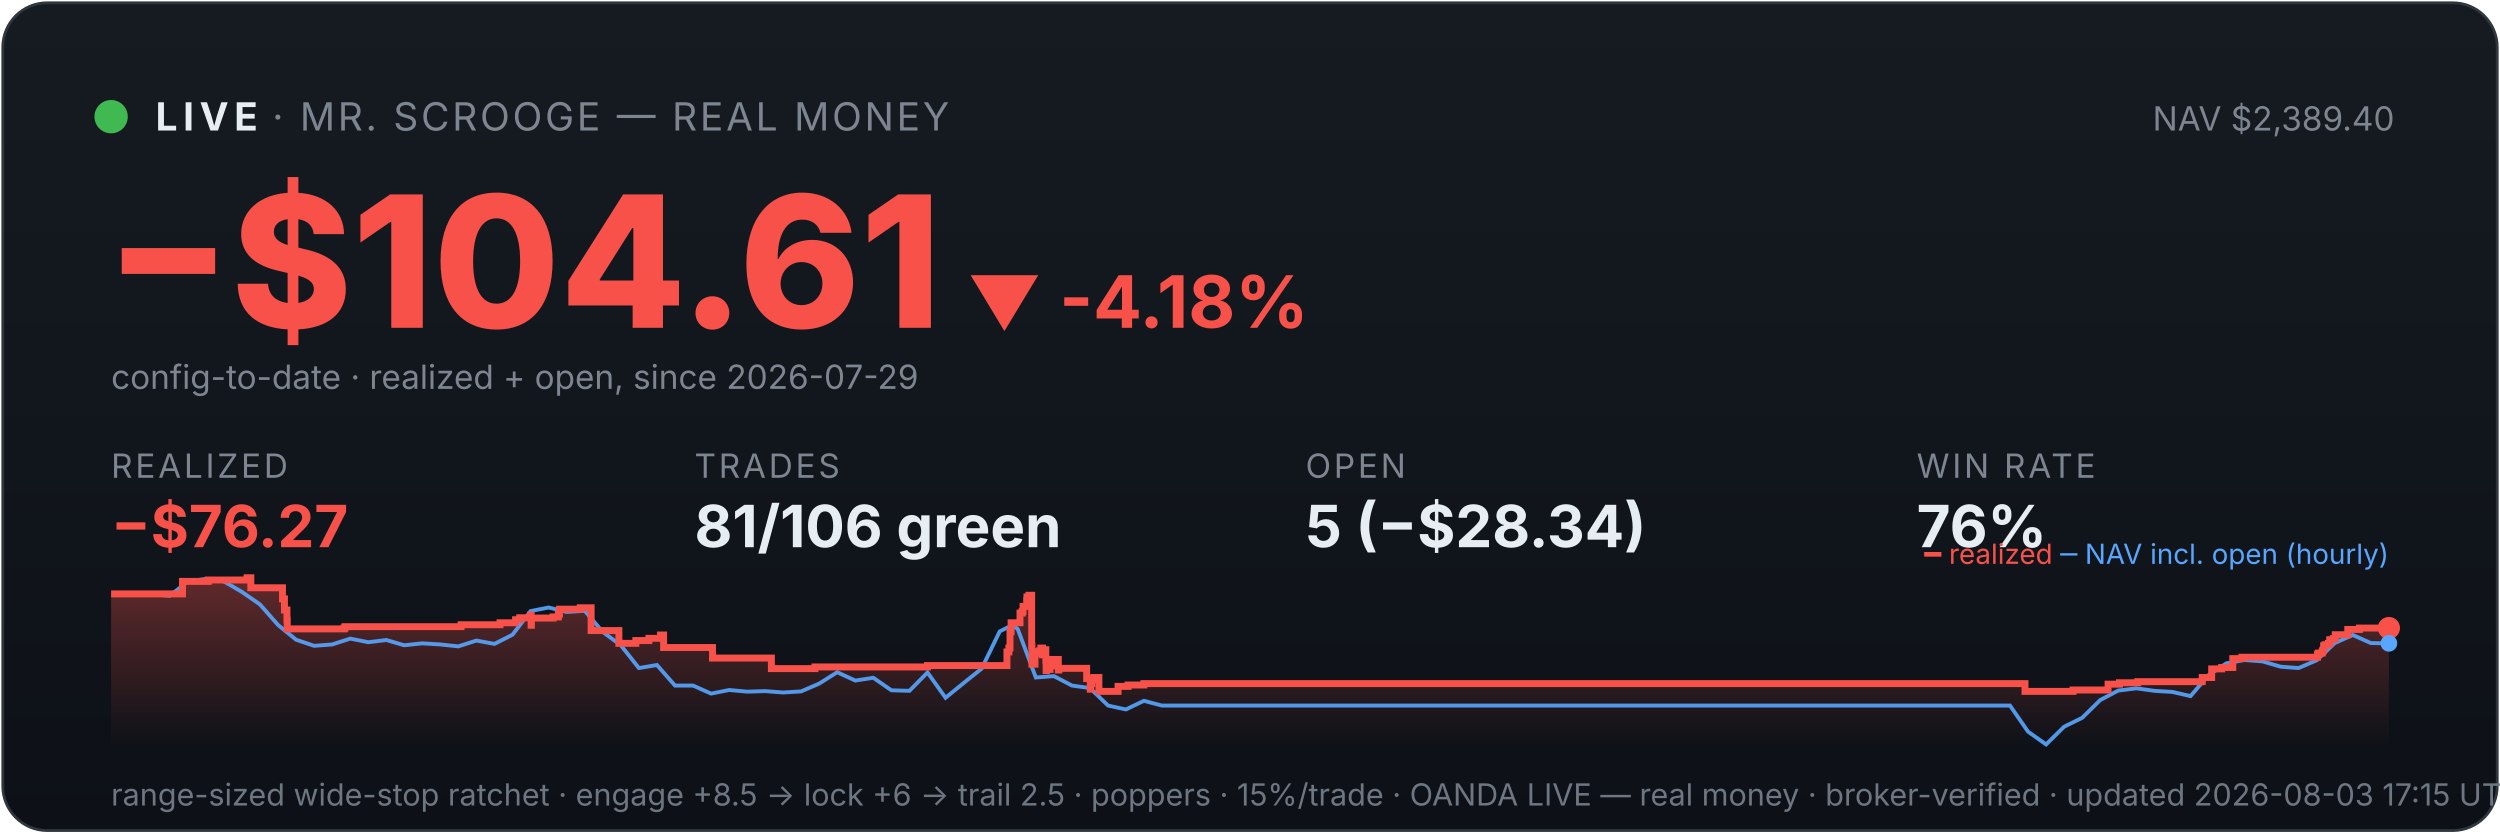
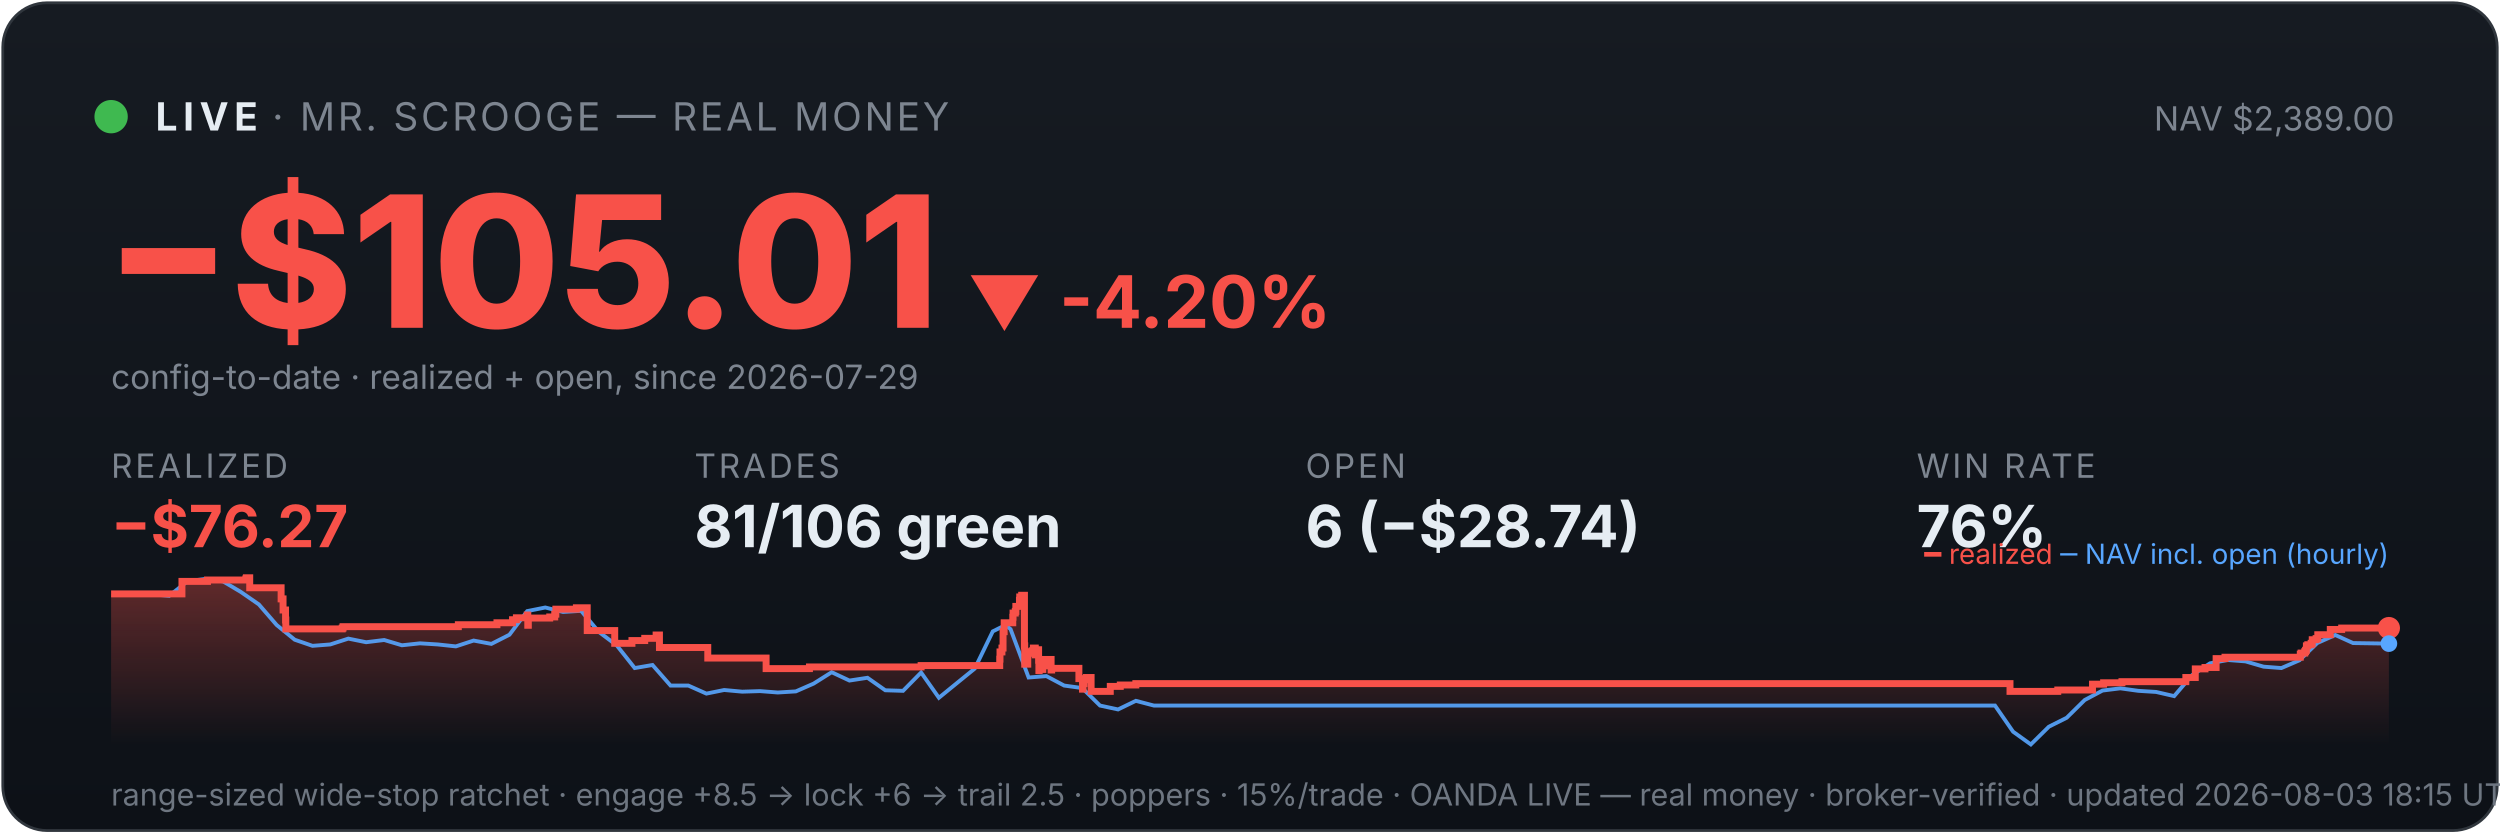
<svg xmlns="http://www.w3.org/2000/svg" viewBox="0 0 900 300" width="100%" font-family="system-ui,-apple-system,sans-serif">
  <defs>
    <linearGradient id="bg" x1="0" y1="0" x2="0" y2="1">
      <stop offset="0" stop-color="#161b22" />
      <stop offset="1" stop-color="#0d1117" />
    </linearGradient>
    <linearGradient id="fill" x1="0" y1="0" x2="0" y2="1">
      <stop offset="0" stop-color="#f85149" stop-opacity="0.35" />
      <stop offset="1" stop-color="#f85149" stop-opacity="0" />
    </linearGradient>
  </defs>
  <rect x="1" y="1" width="898" height="298" rx="16" fill="url(#bg)" stroke="#30363d" />
  <circle cx="40" cy="42" r="6" fill="#3fb950" />
  <text x="56" y="47" font-size="14" font-weight="700" fill="#e6edf3" letter-spacing="2">LIVE</text>
  <text x="98" y="47" font-size="14" fill="#7d8590" letter-spacing="1">· MR. SCROOGE — REAL MONEY</text>
-   <text x="862" y="47" font-size="12" fill="#7d8590" text-anchor="end">NAV $2,389.40</text>
-   <text x="38" y="118" font-size="66" font-weight="800" fill="#f85149">−$104.61</text>
-   <text x="348" y="118" font-size="26" font-weight="700" fill="#f85149">▼ -4.18%</text>
+   <text x="862" y="47" font-size="12" fill="#7d8590" text-anchor="end">NAV $2,389.00</text>
+   <text x="38" y="118" font-size="66" font-weight="800" fill="#f85149">−$105.01</text>
+   <text x="348" y="118" font-size="26" font-weight="700" fill="#f85149">▼ -4.20%</text>
  <text x="40" y="140" font-size="12" fill="#7d8590">config-to-date · realized + open, since 2026-07-29</text>
  <text x="40" y="172" font-family="system-ui,-apple-system,sans-serif" font-size="12" fill="#7d8590" letter-spacing="1">REALIZED</text>
  <text x="40" y="197" font-family="system-ui,-apple-system,sans-serif" font-size="21" font-weight="700" fill="#f85149">−$76.27</text>
  <text x="250" y="172" font-family="system-ui,-apple-system,sans-serif" font-size="12" fill="#7d8590" letter-spacing="1">TRADES</text>
  <text x="250" y="197" font-family="system-ui,-apple-system,sans-serif" font-size="21" font-weight="700" fill="#e6edf3">81/106 green</text>
  <text x="470" y="172" font-family="system-ui,-apple-system,sans-serif" font-size="12" fill="#7d8590" letter-spacing="1">OPEN</text>
-   <text x="470" y="197" font-family="system-ui,-apple-system,sans-serif" font-size="21" font-weight="700" fill="#e6edf3">5 (−$28.34)</text>
+   <text x="470" y="197" font-family="system-ui,-apple-system,sans-serif" font-size="21" font-weight="700" fill="#e6edf3">6 (−$28.74)</text>
  <text x="690" y="172" font-family="system-ui,-apple-system,sans-serif" font-size="12" fill="#7d8590" letter-spacing="1">WIN RATE</text>
  <text x="690" y="197" font-family="system-ui,-apple-system,sans-serif" font-size="21" font-weight="700" fill="#e6edf3">76%</text>
-   <polygon points="40,268 40.0,213.8 65.7,213.8 65.7,209.3 75.0,209.3 75.0,208.8 88.9,208.8 88.9,208.4 89.0,208.4 89.0,208.0 90.3,208.0 90.3,211.6 101.7,211.6 101.7,215.6 102.4,215.6 102.4,219.6 103.3,219.6 103.3,223.2 103.4,223.2 103.4,226.4 123.9,226.4 123.9,226.1 124.2,226.1 124.2,225.6 166.0,225.6 166.0,224.9 180.0,224.9 180.0,224.2 185.6,224.2 185.6,223.1 187.1,223.1 187.1,222.4 191.0,222.4 191.0,221.4 191.2,221.4 191.2,225.1 191.3,225.1 191.3,222.5 199.1,222.5 199.1,222.1 201.0,222.1 201.0,221.1 201.4,221.1 201.4,219.3 208.9,219.3 208.9,218.8 212.8,218.8 212.8,222.5 212.8,222.5 212.8,227.0 222.8,227.0 222.8,231.6 228.9,231.6 228.9,230.6 233.6,230.6 233.6,229.8 237.8,229.8 237.8,228.6 238.9,228.6 238.9,227.9 238.9,227.9 238.9,233.1 256.5,233.1 256.5,236.9 277.7,236.9 277.7,240.7 293.4,240.7 293.4,240.1 333.9,240.1 333.9,239.6 362.5,239.6 362.5,237.3 362.5,237.3 362.5,236.6 362.5,236.6 362.5,234.7 363.2,234.7 363.2,233.3 363.6,233.3 363.6,227.4 364.0,227.4 364.0,224.2 367.2,224.2 367.2,222.2 367.2,222.2 367.2,220.7 368.0,220.7 368.0,220.1 368.3,220.1 368.3,218.3 369.6,218.3 369.6,216.1 369.7,216.1 369.7,214.9 370.4,214.9 370.4,214.3 371.4,214.3 371.4,219.6 371.4,219.6 371.4,226.0 371.4,226.0 371.4,232.5 371.5,232.5 371.5,239.1 372.6,239.1 372.6,235.2 372.8,235.2 372.8,234.6 374.2,234.6 374.2,234.3 374.7,234.3 374.7,233.3 375.3,233.3 375.3,237.0 375.3,237.0 375.3,234.9 375.6,234.9 375.6,234.5 376.3,234.5 376.3,233.9 376.5,233.9 376.5,237.7 376.6,237.7 376.6,241.4 376.7,241.4 376.7,240.8 377.4,240.8 377.4,241.0 378.0,241.0 378.0,240.4 378.0,240.4 378.0,239.7 378.7,239.7 378.7,238.2 378.8,238.2 378.8,238.0 378.8,238.0 378.8,237.4 381.0,237.4 381.0,241.2 381.2,241.2 381.2,240.6 391.2,240.6 391.2,244.3 392.5,244.3 392.5,248.1 392.7,248.1 392.7,246.1 393.0,246.1 393.0,244.7 393.8,244.7 393.8,243.9 395.6,243.9 395.6,248.9 402.5,248.9 402.5,247.1 406.1,247.1 406.1,246.6 411.8,246.6 411.8,246.1 729.0,246.1 729.0,248.9 746.3,248.9 746.3,248.4 758.9,248.4 758.9,246.3 763.0,246.3 763.0,245.8 769.6,245.8 769.6,245.4 792.8,245.4 792.8,244.4 792.8,244.4 792.8,243.9 796.2,243.9 796.2,240.8 799.8,240.8 799.8,240.3 803.8,240.3 803.8,237.1 807.1,237.1 807.1,236.6 834.3,236.6 834.3,235.5 834.6,235.5 834.6,235.1 836.0,235.1 836.0,234.6 836.2,234.6 836.2,234.1 836.5,234.1 836.5,232.5 837.0,232.5 837.0,232.1 838.2,232.1 838.2,231.6 838.7,231.6 838.7,231.1 838.7,231.1 838.7,230.3 840.0,230.3 840.0,229.9 840.7,229.9 840.7,229.0 840.7,229.0 840.7,228.5 845.2,228.5 845.2,228.0 845.2,228.0 845.2,227.1 845.2,227.1 845.2,226.6 849.4,226.6 849.4,226.1 860.0,226.1 860.0,226.1 860,268" fill="url(#fill)" />
-   <polyline points="41.4,213.8 41.6,213.8 48.1,213.8 49.2,213.7 54.6,213.9 61.1,214.5 67.6,209.3 74.1,208.4 80.6,209.3 87.1,213.1 93.6,217.6 100.1,225.0 106.6,230.3 113.1,232.5 119.6,232.0 126.1,229.9 132.6,231.2 139.1,230.4 145.5,232.3 152.0,231.6 158.5,232.0 165.0,232.7 171.5,230.6 178.0,231.8 184.5,228.5 191.0,220.0 197.5,218.7 204.0,220.3 210.5,219.9 217.0,227.5 223.5,232.3 230.0,240.5 236.5,239.4 243.0,246.8 249.5,246.8 256.0,249.7 262.5,248.4 269.0,249.0 275.4,248.8 281.9,249.3 288.4,248.9 294.9,246.1 301.4,242.0 307.9,245.0 314.4,244.0 320.9,248.5 327.4,248.7 333.9,242.1 340.4,251.2 346.9,245.9 353.4,240.7 359.9,227.3 364.5,225.0 366.4,226.5 372.9,243.9 379.4,243.4 385.9,246.8 392.4,247.7 398.9,254.0 405.3,255.4 411.8,252.3 418.3,254.0 424.8,254.0 431.3,254.0 437.8,254.0 444.3,254.0 450.8,254.0 457.3,254.0 463.8,254.0 470.3,254.0 476.8,254.0 483.3,254.0 489.8,254.0 496.3,254.0 502.8,254.0 509.3,254.0 515.8,254.0 522.3,254.0 528.8,254.0 535.2,254.0 541.7,254.0 548.2,254.0 554.7,254.0 561.2,254.0 567.7,254.0 574.2,254.0 580.7,254.0 587.2,254.0 593.7,254.0 600.2,254.0 606.7,254.0 613.2,254.0 619.7,254.0 626.2,254.0 632.7,254.0 639.2,254.0 645.7,254.0 652.2,254.0 658.7,254.0 665.1,254.0 671.6,254.0 678.1,254.0 684.6,254.0 691.1,254.0 697.6,254.0 704.1,254.0 710.6,254.0 717.1,254.0 723.6,254.0 730.1,263.4 736.6,268.0 743.1,261.6 749.6,258.4 756.1,252.0 762.6,248.6 769.1,247.8 775.6,248.7 782.1,249.1 788.6,250.6 795.0,243.1 801.5,238.8 808.0,237.6 814.5,238.1 821.0,240.0 827.5,240.5 834.0,237.7 840.5,231.5 847.0,228.6 853.5,231.5 860.0,231.6" fill="none" stroke="#58a6ff" stroke-width="1.4" opacity="0.9" />
-   <polyline points="40.0,213.8 65.7,213.8 65.7,209.3 75.0,209.3 75.0,208.8 88.9,208.8 88.9,208.4 89.0,208.4 89.0,208.0 90.3,208.0 90.3,211.6 101.7,211.6 101.7,215.6 102.4,215.6 102.4,219.6 103.3,219.6 103.3,223.2 103.4,223.2 103.4,226.4 123.9,226.4 123.9,226.1 124.2,226.1 124.2,225.6 166.0,225.6 166.0,224.9 180.0,224.9 180.0,224.2 185.6,224.2 185.6,223.1 187.1,223.1 187.1,222.4 191.0,222.4 191.0,221.4 191.2,221.4 191.2,225.1 191.3,225.1 191.3,222.5 199.1,222.5 199.1,222.1 201.0,222.1 201.0,221.1 201.4,221.1 201.4,219.3 208.9,219.3 208.9,218.8 212.8,218.8 212.8,222.5 212.8,222.5 212.8,227.0 222.8,227.0 222.8,231.6 228.9,231.6 228.9,230.6 233.6,230.6 233.6,229.8 237.8,229.8 237.8,228.6 238.9,228.6 238.9,227.9 238.9,227.9 238.9,233.1 256.5,233.1 256.5,236.9 277.7,236.9 277.7,240.7 293.4,240.7 293.4,240.1 333.9,240.1 333.9,239.6 362.5,239.6 362.5,237.3 362.5,237.3 362.5,236.6 362.5,236.6 362.5,234.7 363.2,234.7 363.2,233.3 363.6,233.3 363.6,227.4 364.0,227.4 364.0,224.2 367.2,224.2 367.2,222.2 367.2,222.2 367.2,220.7 368.0,220.7 368.0,220.1 368.3,220.1 368.3,218.3 369.6,218.3 369.6,216.1 369.7,216.1 369.7,214.9 370.4,214.9 370.4,214.3 371.4,214.3 371.4,219.6 371.4,219.6 371.4,226.0 371.4,226.0 371.4,232.5 371.5,232.5 371.5,239.1 372.6,239.1 372.6,235.2 372.8,235.2 372.8,234.6 374.2,234.6 374.2,234.3 374.7,234.3 374.7,233.3 375.3,233.3 375.3,237.0 375.3,237.0 375.3,234.9 375.6,234.9 375.6,234.5 376.3,234.5 376.3,233.9 376.5,233.9 376.5,237.7 376.6,237.7 376.6,241.4 376.7,241.4 376.7,240.8 377.4,240.8 377.4,241.0 378.0,241.0 378.0,240.4 378.0,240.4 378.0,239.7 378.7,239.7 378.7,238.2 378.8,238.2 378.8,238.0 378.8,238.0 378.8,237.4 381.0,237.4 381.0,241.2 381.2,241.2 381.2,240.6 391.2,240.6 391.2,244.3 392.5,244.3 392.5,248.1 392.7,248.1 392.7,246.1 393.0,246.1 393.0,244.7 393.8,244.7 393.8,243.9 395.6,243.9 395.6,248.9 402.5,248.9 402.5,247.1 406.1,247.1 406.1,246.6 411.8,246.6 411.8,246.1 729.0,246.1 729.0,248.9 746.3,248.9 746.3,248.4 758.9,248.4 758.9,246.3 763.0,246.3 763.0,245.8 769.6,245.8 769.6,245.4 792.8,245.4 792.8,244.4 792.8,244.4 792.8,243.9 796.2,243.9 796.2,240.8 799.8,240.8 799.8,240.3 803.8,240.3 803.8,237.1 807.1,237.1 807.1,236.6 834.3,236.6 834.3,235.5 834.6,235.5 834.6,235.1 836.0,235.1 836.0,234.6 836.2,234.6 836.2,234.1 836.5,234.1 836.5,232.5 837.0,232.5 837.0,232.1 838.2,232.1 838.2,231.6 838.7,231.6 838.7,231.1 838.7,231.1 838.7,230.3 840.0,230.3 840.0,229.9 840.7,229.9 840.7,229.0 840.7,229.0 840.7,228.5 845.2,228.5 845.2,228.0 845.2,228.0 845.2,227.1 845.2,227.1 845.2,226.6 849.4,226.6 849.4,226.1 860.0,226.1 860.0,226.1" fill="none" stroke="#f85149" stroke-width="2.5" />
+   <polygon points="40,268 40.0,213.8 65.5,213.8 65.5,209.3 74.7,209.3 74.7,208.8 88.5,208.8 88.5,208.4 88.7,208.4 88.7,208.0 89.9,208.0 89.9,211.6 101.2,211.6 101.2,215.6 101.9,215.6 101.9,219.6 102.8,219.6 102.8,223.2 102.9,223.2 102.9,226.4 123.2,226.4 123.2,226.1 123.5,226.1 123.5,225.6 165.0,225.6 165.0,224.9 178.9,224.9 178.9,224.2 184.5,224.2 184.5,223.1 185.9,223.1 185.9,222.4 189.8,222.4 189.8,221.4 190.0,221.4 190.0,225.1 190.2,225.1 190.2,222.5 197.9,222.5 197.9,222.1 199.7,222.1 199.7,221.1 200.1,221.1 200.1,219.3 207.5,219.3 207.5,218.8 211.4,218.8 211.4,222.5 211.4,222.5 211.4,227.0 221.3,227.0 221.3,231.6 227.5,231.6 227.5,230.6 232.1,230.6 232.1,229.8 236.2,229.8 236.2,228.6 237.4,228.6 237.4,227.9 237.4,227.9 237.4,233.1 254.8,233.1 254.8,236.9 275.8,236.9 275.8,240.7 291.4,240.7 291.4,240.1 331.6,240.1 331.6,239.6 359.9,239.6 359.9,237.3 360.0,237.3 360.0,236.6 360.0,236.6 360.0,234.7 360.7,234.7 360.7,233.3 361.1,233.3 361.1,227.4 361.5,227.4 361.5,224.2 364.6,224.2 364.6,222.2 364.7,222.2 364.7,220.7 365.5,220.7 365.5,220.1 365.7,220.1 365.7,218.3 367.0,218.3 367.0,216.1 367.1,216.1 367.1,214.9 367.8,214.9 367.8,214.3 368.8,214.3 368.8,219.6 368.8,219.6 368.8,226.0 368.8,226.0 368.8,232.5 368.9,232.5 368.9,239.1 370.0,239.1 370.0,235.2 370.2,235.2 370.2,234.6 371.6,234.6 371.6,234.3 372.0,234.3 372.0,233.3 372.7,233.3 372.7,237.0 372.7,237.0 372.7,234.9 373.0,234.9 373.0,234.5 373.7,234.5 373.7,233.9 373.9,233.9 373.9,237.7 374.0,237.7 374.0,241.4 374.1,241.4 374.1,240.8 374.8,240.8 374.8,241.0 375.4,241.0 375.4,240.4 375.4,240.4 375.4,239.7 376.0,239.7 376.0,238.2 376.1,238.2 376.1,238.0 376.2,238.0 376.2,237.4 378.4,237.4 378.4,241.2 378.6,241.2 378.6,240.6 388.4,240.6 388.4,244.3 389.7,244.3 389.7,248.1 389.9,248.1 389.9,246.1 390.2,246.1 390.2,244.7 391.1,244.7 391.1,243.9 392.8,243.9 392.8,248.9 399.7,248.9 399.7,247.1 403.3,247.1 403.3,246.6 408.9,246.6 408.9,246.1 723.6,246.1 723.6,248.9 740.8,248.9 740.8,248.4 753.3,248.4 753.3,246.3 757.3,246.3 757.3,245.8 763.9,245.8 763.9,245.4 786.9,245.4 786.9,244.4 786.9,244.4 786.9,243.9 790.3,243.9 790.3,240.8 793.8,240.8 793.8,240.3 797.8,240.3 797.8,237.1 801.0,237.1 801.0,236.6 828.1,236.6 828.1,235.5 828.4,235.5 828.4,235.1 829.7,235.1 829.7,234.6 830.0,234.6 830.0,234.1 830.3,234.1 830.3,232.5 830.8,232.5 830.8,232.1 832.0,232.1 832.0,231.6 832.4,231.6 832.4,231.1 832.4,231.1 832.4,230.3 833.8,230.3 833.8,229.9 834.4,229.9 834.4,229.0 834.4,229.0 834.4,228.5 838.9,228.5 838.9,228.0 838.9,228.0 838.9,227.1 838.9,227.1 838.9,226.6 843.0,226.6 843.0,226.1 860.0,226.1 860.0,226.1 860,268" fill="url(#fill)" />
+   <polyline points="41.4,213.8 41.6,213.8 48.1,213.8 49.1,213.7 54.5,213.9 60.9,214.5 67.4,209.3 73.8,208.4 80.3,209.3 86.7,213.1 93.2,217.6 99.6,225.0 106.1,230.3 112.5,232.5 118.9,232.0 125.4,229.9 131.8,231.2 138.3,230.4 144.7,232.3 151.2,231.6 157.6,232.0 164.1,232.7 170.5,230.6 176.9,231.8 183.4,228.5 189.8,220.0 196.3,218.7 202.7,220.3 209.2,219.9 215.6,227.5 222.0,232.3 228.5,240.5 234.9,239.4 241.4,246.8 247.8,246.8 254.3,249.7 260.7,248.4 267.2,249.0 273.6,248.8 280.0,249.3 286.5,248.9 292.9,246.1 299.4,242.0 305.8,245.0 312.3,244.0 318.7,248.5 325.1,248.7 331.6,242.1 338.0,251.2 344.5,245.9 350.9,240.7 357.4,227.3 362.0,225.0 363.8,226.5 370.3,243.9 376.7,243.4 383.1,246.8 389.6,247.7 396.0,254.0 402.5,255.4 408.9,252.3 415.4,254.0 421.8,254.0 428.3,254.0 434.7,254.0 441.1,254.0 447.6,254.0 454.0,254.0 460.5,254.0 466.9,254.0 473.4,254.0 479.8,254.0 486.2,254.0 492.7,254.0 499.1,254.0 505.6,254.0 512.0,254.0 518.5,254.0 524.9,254.0 531.4,254.0 537.8,254.0 544.2,254.0 550.7,254.0 557.1,254.0 563.6,254.0 570.0,254.0 576.5,254.0 582.9,254.0 589.4,254.0 595.8,254.0 602.2,254.0 608.7,254.0 615.1,254.0 621.6,254.0 628.0,254.0 634.5,254.0 640.9,254.0 647.3,254.0 653.8,254.0 660.2,254.0 666.7,254.0 673.1,254.0 679.6,254.0 686.0,254.0 692.5,254.0 698.9,254.0 705.3,254.0 711.8,254.0 718.2,254.0 724.7,263.4 731.1,268.0 737.6,261.6 744.0,258.4 750.5,252.0 756.9,248.6 763.3,247.8 769.8,248.7 776.2,249.1 782.7,250.6 789.1,243.1 795.6,238.8 802.0,237.6 808.4,238.1 814.9,240.0 821.3,240.5 827.8,237.7 834.2,231.5 840.7,228.6 847.1,231.5 853.6,231.6 860.0,231.7" fill="none" stroke="#58a6ff" stroke-width="1.4" opacity="0.9" />
+   <polyline points="40.0,213.8 65.5,213.8 65.5,209.3 74.7,209.3 74.7,208.8 88.5,208.8 88.5,208.4 88.7,208.4 88.7,208.0 89.9,208.0 89.9,211.6 101.2,211.6 101.2,215.6 101.9,215.6 101.9,219.6 102.8,219.6 102.8,223.2 102.9,223.2 102.9,226.4 123.2,226.4 123.2,226.1 123.5,226.1 123.5,225.6 165.0,225.6 165.0,224.9 178.9,224.9 178.9,224.2 184.5,224.2 184.5,223.1 185.9,223.1 185.9,222.4 189.8,222.4 189.8,221.4 190.0,221.4 190.0,225.1 190.2,225.1 190.2,222.5 197.9,222.5 197.9,222.1 199.7,222.1 199.7,221.1 200.1,221.1 200.1,219.3 207.5,219.3 207.5,218.8 211.4,218.8 211.4,222.5 211.4,222.5 211.4,227.0 221.3,227.0 221.3,231.6 227.5,231.6 227.5,230.6 232.1,230.6 232.1,229.8 236.2,229.8 236.2,228.6 237.4,228.6 237.4,227.9 237.4,227.9 237.4,233.1 254.8,233.1 254.8,236.9 275.8,236.9 275.8,240.7 291.4,240.7 291.4,240.1 331.6,240.1 331.6,239.6 359.9,239.6 359.9,237.3 360.0,237.3 360.0,236.6 360.0,236.6 360.0,234.7 360.7,234.7 360.7,233.3 361.1,233.3 361.1,227.4 361.5,227.4 361.5,224.2 364.6,224.2 364.6,222.2 364.7,222.2 364.7,220.7 365.5,220.7 365.5,220.1 365.7,220.1 365.7,218.3 367.0,218.3 367.0,216.1 367.1,216.1 367.1,214.9 367.8,214.9 367.8,214.3 368.8,214.3 368.8,219.6 368.8,219.6 368.8,226.0 368.8,226.0 368.8,232.5 368.9,232.5 368.9,239.1 370.0,239.1 370.0,235.2 370.2,235.2 370.2,234.6 371.6,234.6 371.6,234.3 372.0,234.3 372.0,233.3 372.7,233.3 372.7,237.0 372.7,237.0 372.7,234.9 373.0,234.9 373.0,234.5 373.7,234.5 373.7,233.9 373.9,233.9 373.9,237.7 374.0,237.7 374.0,241.4 374.1,241.4 374.1,240.8 374.8,240.8 374.8,241.0 375.4,241.0 375.4,240.4 375.4,240.4 375.4,239.7 376.0,239.7 376.0,238.2 376.1,238.2 376.1,238.0 376.2,238.0 376.2,237.4 378.4,237.4 378.4,241.2 378.6,241.2 378.6,240.6 388.4,240.6 388.4,244.3 389.7,244.3 389.7,248.1 389.9,248.1 389.9,246.1 390.2,246.1 390.2,244.7 391.1,244.7 391.1,243.9 392.8,243.9 392.8,248.9 399.7,248.9 399.7,247.1 403.3,247.1 403.3,246.6 408.9,246.6 408.9,246.1 723.6,246.1 723.6,248.9 740.8,248.9 740.8,248.4 753.3,248.4 753.3,246.3 757.3,246.3 757.3,245.8 763.9,245.8 763.9,245.4 786.9,245.4 786.9,244.4 786.9,244.4 786.9,243.9 790.3,243.9 790.3,240.8 793.8,240.8 793.8,240.3 797.8,240.3 797.8,237.1 801.0,237.1 801.0,236.6 828.1,236.6 828.1,235.5 828.4,235.5 828.4,235.1 829.7,235.1 829.7,234.6 830.0,234.6 830.0,234.1 830.3,234.1 830.3,232.5 830.8,232.5 830.8,232.1 832.0,232.1 832.0,231.6 832.4,231.6 832.4,231.1 832.4,231.1 832.4,230.3 833.8,230.3 833.8,229.9 834.4,229.9 834.4,229.0 834.4,229.0 834.4,228.5 838.9,228.5 838.9,228.0 838.9,228.0 838.9,227.1 838.9,227.1 838.9,226.6 843.0,226.6 843.0,226.1 860.0,226.1 860.0,226.1" fill="none" stroke="#f85149" stroke-width="2.5" />
  <circle cx="860.0" cy="226.1" r="4" fill="#f85149" />
-   <circle cx="860.0" cy="231.6" r="3" fill="#58a6ff" />
+   <circle cx="860.0" cy="231.7" r="3" fill="#58a6ff" />
  <text x="860" y="203" font-size="10" text-anchor="end" fill="#7d8590">
    <tspan fill="#f85149">━ realized</tspan>
    <tspan fill="#58a6ff">─ NAV incl. open (hourly)</tspan>
  </text>
-   <text x="40" y="290" font-size="11" fill="#6e7681">range-sized wide-stop ratchet · engage +8.5 → lock +6 → trail 2.5 · poppers · 15%/trade · OANDA LIVE — real money · broker-verified · updated 2026-08-03 17:15 UTC</text>
+   <text x="40" y="290" font-size="11" fill="#6e7681">range-sized wide-stop ratchet · engage +8.5 → lock +6 → trail 2.5 · poppers · 15%/trade · OANDA LIVE — real money · broker-verified · updated 2026-08-03 18:15 UTC</text>
</svg>
